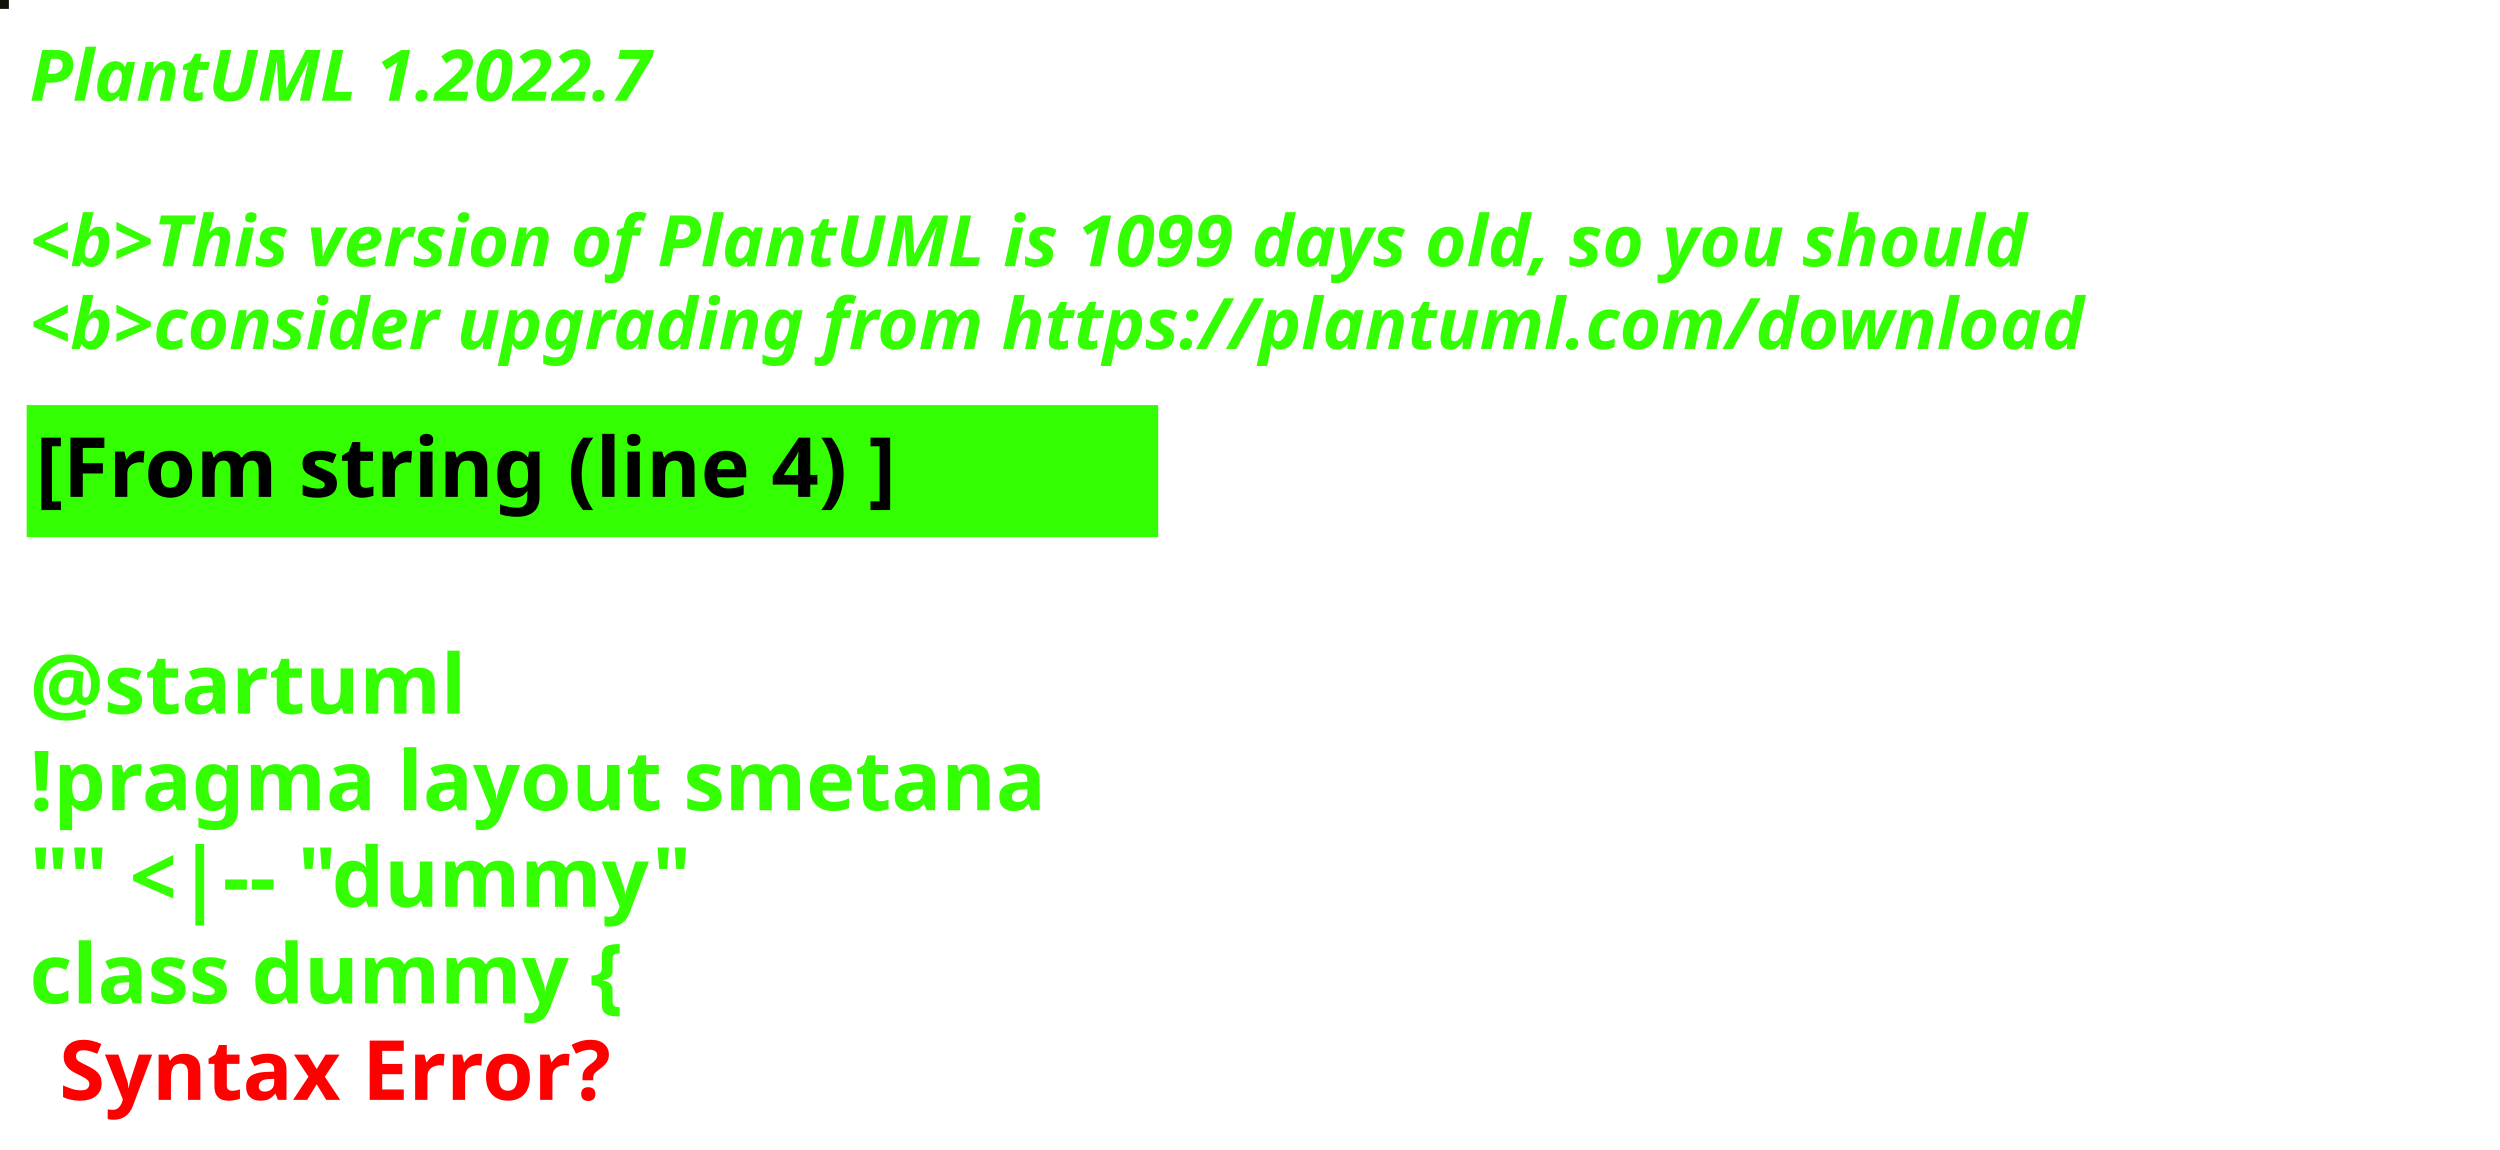
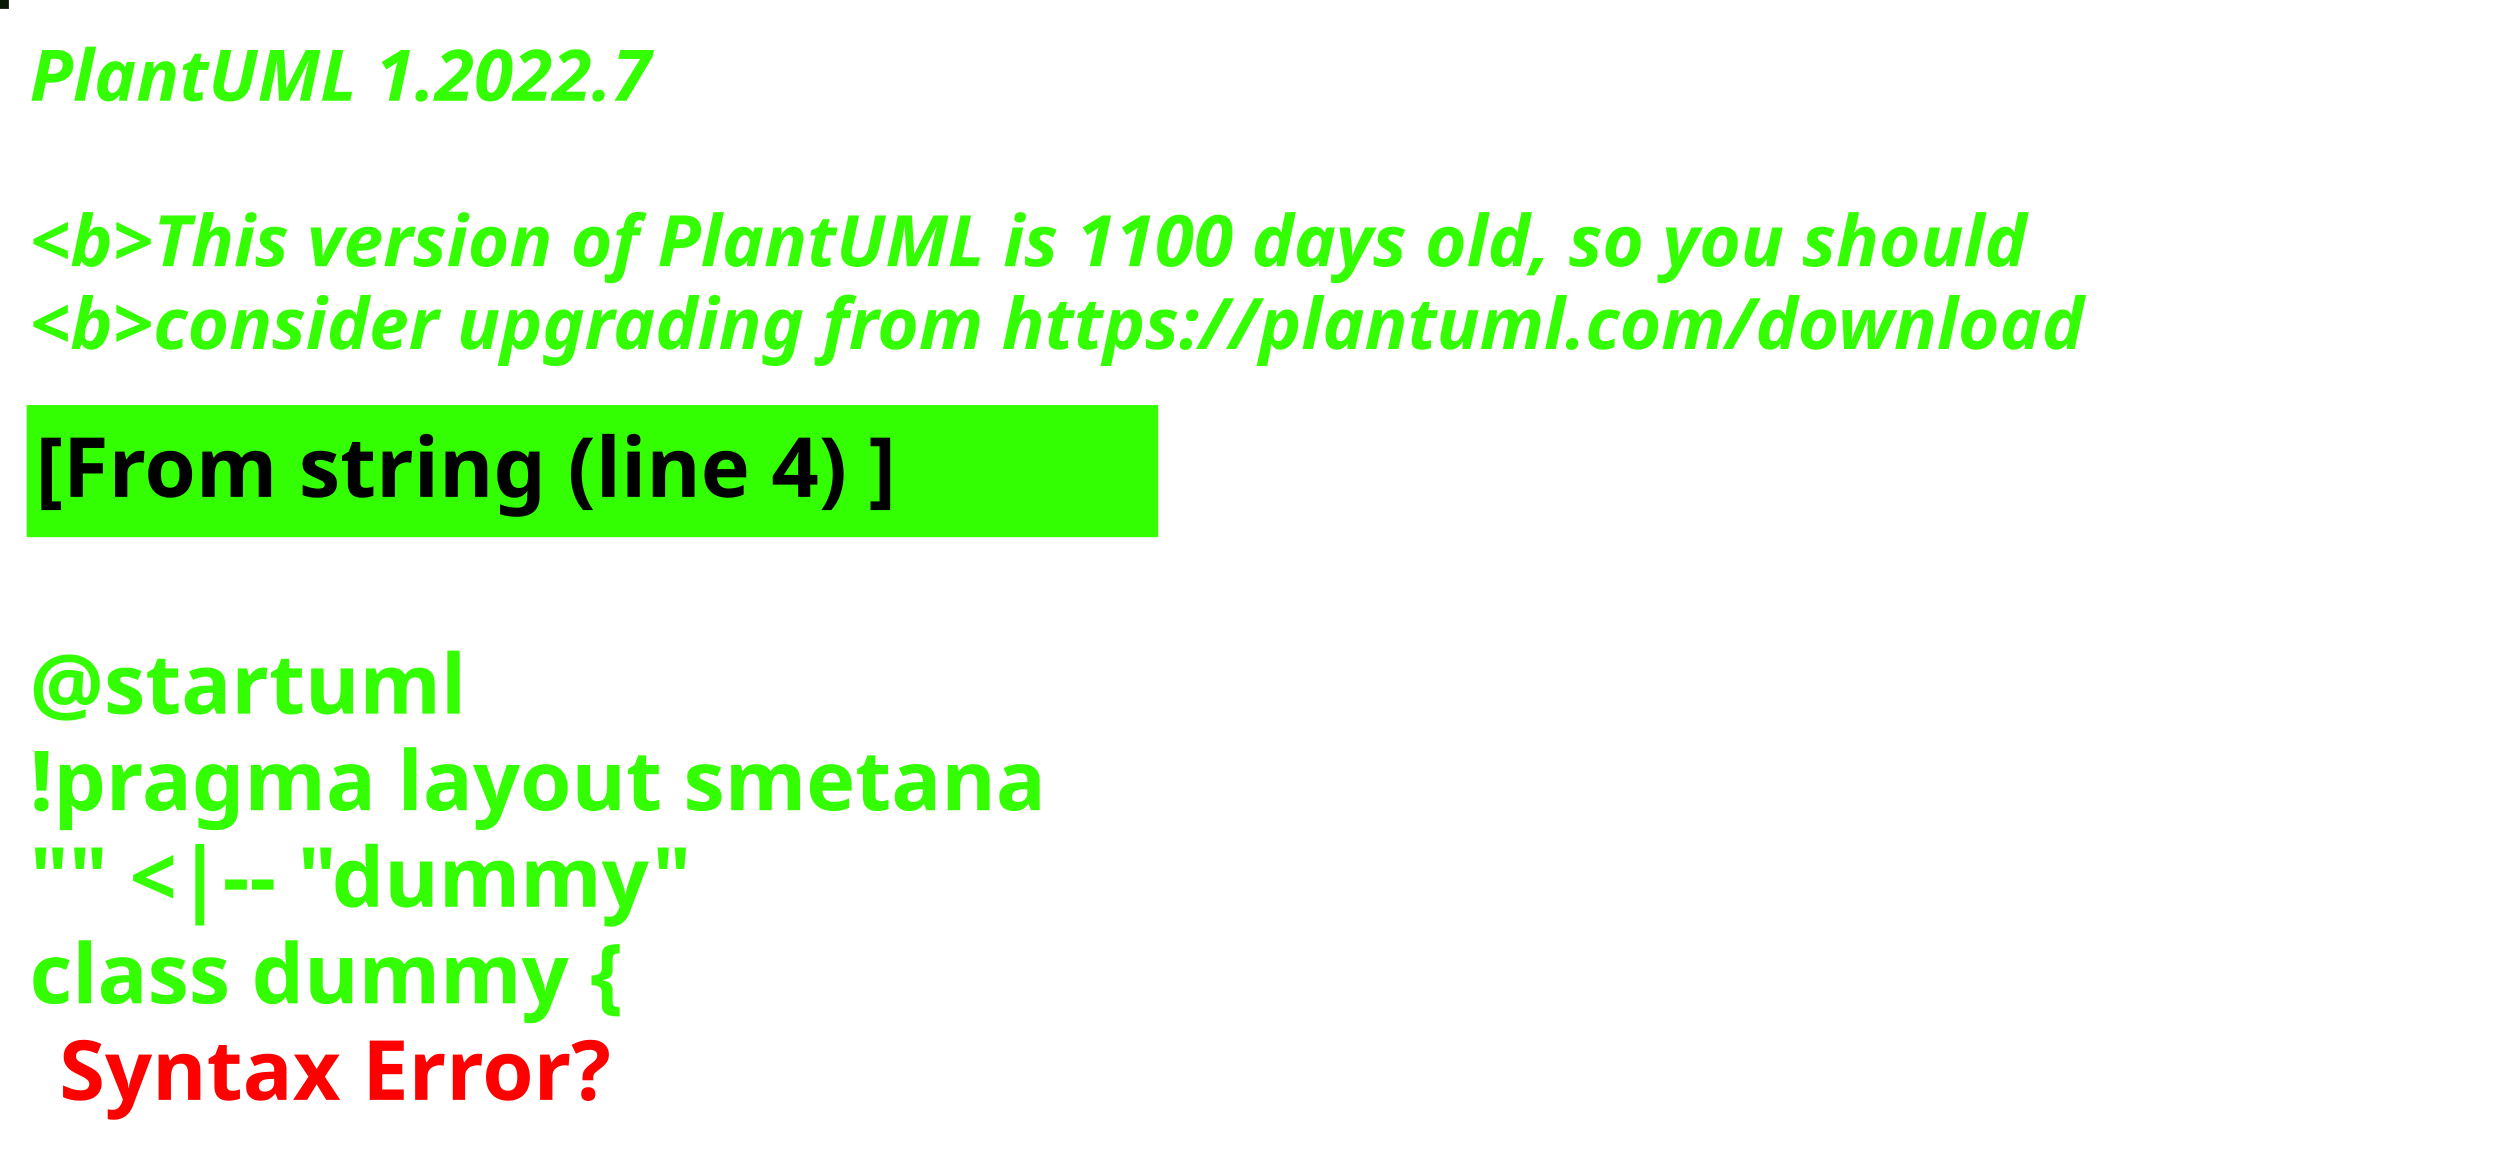
<svg xmlns="http://www.w3.org/2000/svg" contentStyleType="text/css" height="194px" preserveAspectRatio="none" style="width:422px;height:194px;background:#000000;" version="1.1" viewBox="0 0 422 194" width="422px" zoomAndPan="magnify">
  <defs />
  <g>
-     <rect fill="#11140A" height="1" style="stroke:#11140A;stroke-width:1.0;" width="1" x="0" y="0" />
+     <rect fill="#081908" height="1" style="stroke:#081908;stroke-width:1.0;" width="1" x="0" y="0" />
    <text fill="#33FF02" font-family="sans-serif" font-size="12" font-style="italic" font-weight="bold" lengthAdjust="spacing" textLength="127" x="5" y="17">PlantUML 1.2022.7</text>
    <text fill="#33FF02" font-family="sans-serif" font-size="12" font-style="italic" font-weight="bold" lengthAdjust="spacing" textLength="4" x="5" y="30.969"> </text>
-     <text fill="#33FF02" font-family="sans-serif" font-size="12" font-style="italic" font-weight="bold" lengthAdjust="spacing" textLength="407" x="5" y="44.938">&lt;b&gt;This version of PlantUML is 1099 days old, so you should</text>
+     <text fill="#33FF02" font-family="sans-serif" font-size="12" font-style="italic" font-weight="bold" lengthAdjust="spacing" textLength="407" x="5" y="44.938">&lt;b&gt;This version of PlantUML is 1100 days old, so you should</text>
    <text fill="#33FF02" font-family="sans-serif" font-size="12" font-style="italic" font-weight="bold" lengthAdjust="spacing" textLength="408" x="5" y="58.906">&lt;b&gt;consider upgrading from https://plantuml.com/download</text>
    <rect fill="#33FF02" height="21.297" style="stroke:#33FF02;stroke-width:1.0;" width="190" x="5" y="68.875" />
    <text fill="#000000" font-family="sans-serif" font-size="14" font-weight="bold" lengthAdjust="spacing" textLength="168" x="6" y="83.875">[From string (line 4) ]</text>
    <text fill="#33FF02" font-family="sans-serif" font-size="14" font-weight="bold" lengthAdjust="spacing" textLength="5" x="5" y="104.172"> </text>
    <text fill="#33FF02" font-family="sans-serif" font-size="14" font-weight="bold" lengthAdjust="spacing" textLength="79" x="5" y="120.469">@startuml</text>
    <text fill="#33FF02" font-family="sans-serif" font-size="14" font-weight="bold" lengthAdjust="spacing" textLength="190" x="5" y="136.766">!pragma layout smetana</text>
    <text fill="#33FF02" font-family="sans-serif" font-size="14" font-weight="bold" lengthAdjust="spacing" textLength="124" x="5" y="153.062">"" &lt;|-- "dummy"</text>
    <text fill="#33FF02" font-family="sans-serif" font-size="14" font-weight="bold" lengthAdjust="spacing" text-decoration="wavy underline" textLength="117" x="5" y="169.359">class dummy {</text>
    <text fill="#FF0000" font-family="sans-serif" font-size="14" font-weight="bold" lengthAdjust="spacing" textLength="106" x="10" y="185.656">Syntax Error?</text>
  </g>
</svg>
